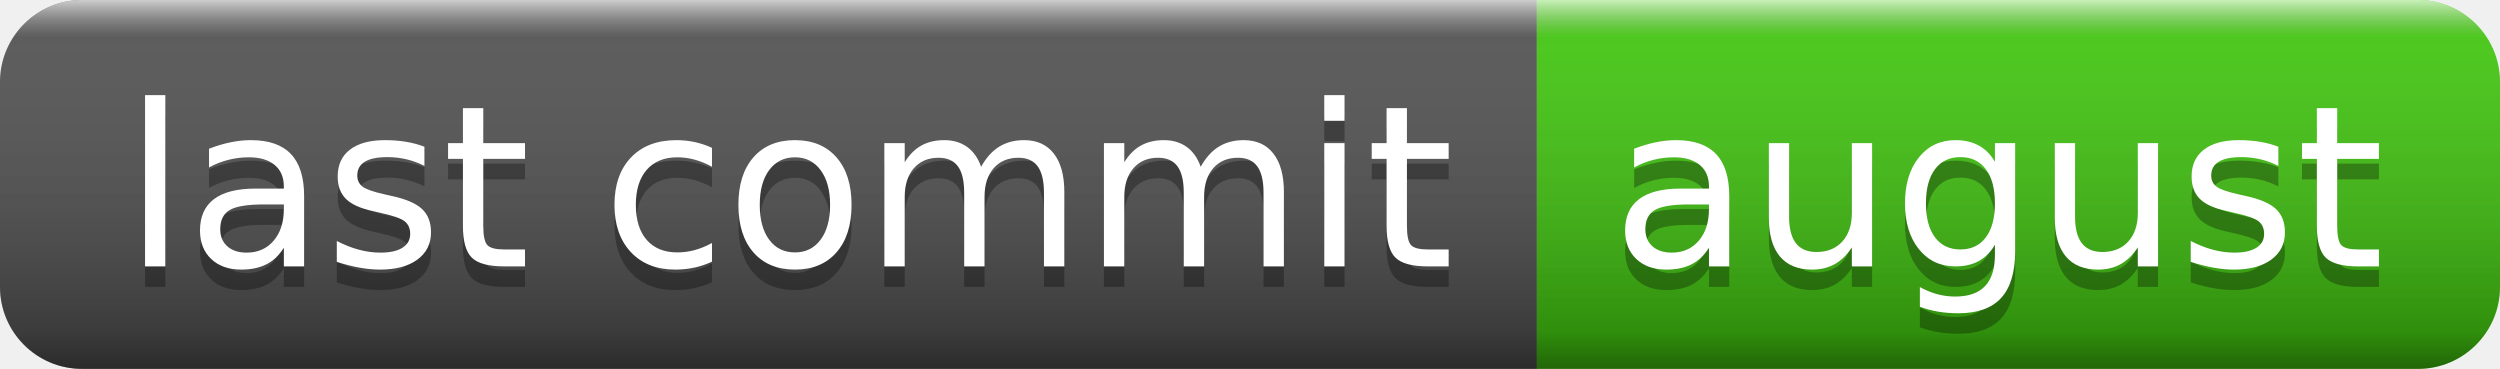
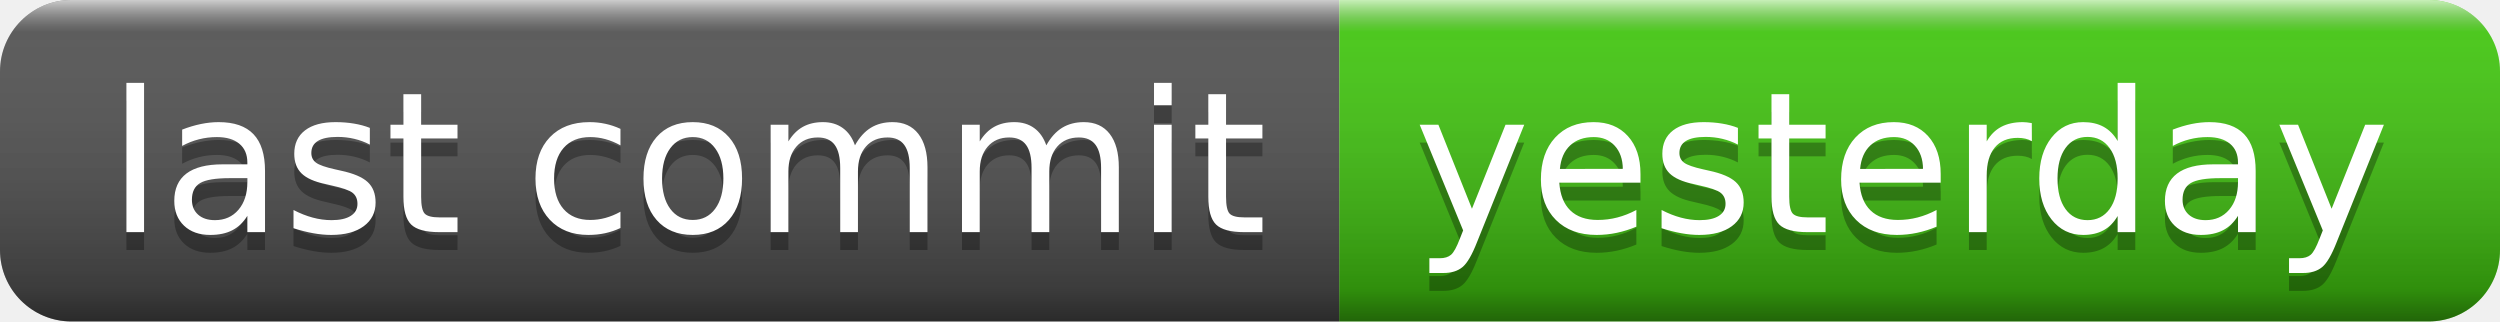
- <svg xmlns="http://www.w3.org/2000/svg" width="122" height="18" role="img" aria-label="last commit: august">
+ <svg xmlns="http://www.w3.org/2000/svg" width="140" height="18" role="img" aria-label="last commit: yesterday">
  <linearGradient id="s" x2="0" y2="100%">
    <stop offset="0" stop-color="#fff" stop-opacity=".7" />
    <stop offset=".1" stop-color="#aaa" stop-opacity=".1" />
    <stop offset=".9" stop-color="#000" stop-opacity=".3" />
    <stop offset="1" stop-color="#000" stop-opacity=".5" />
  </linearGradient>
  <clipPath id="r">
-     <rect width="122" height="18" rx="4" fill="#fff" />
+     <rect width="140" height="18" rx="4" fill="#fff" />
  </clipPath>
  <g clip-path="url(#r)">
    <rect width="75" height="18" fill="#555" />
-     <rect x="75" width="47" height="18" fill="#4c1" />
-     <rect width="122" height="18" fill="url(#s)" />
+     <rect x="75" width="65" height="18" fill="#4c1" />
+     <rect width="140" height="18" fill="url(#s)" />
  </g>
  <g fill="#fff" text-anchor="middle" font-family="Verdana,Geneva,DejaVu Sans,sans-serif" text-rendering="geometricPrecision" font-size="110">
    <text aria-hidden="true" x="385" y="140" fill="#010101" fill-opacity=".3" transform="scale(.1)" textLength="650">last commit</text>
    <text x="385" y="130" transform="scale(.1)" fill="#fff" textLength="650">last commit</text>
-     <text aria-hidden="true" x="975" y="140" fill="#010101" fill-opacity=".3" transform="scale(.1)" textLength="370">august</text>
-     <text x="975" y="130" transform="scale(.1)" fill="#fff" textLength="370">august</text>
+     <text aria-hidden="true" x="1065" y="140" fill="#010101" fill-opacity=".3" transform="scale(.1)" textLength="550">yesterday</text>
+     <text x="1065" y="130" transform="scale(.1)" fill="#fff" textLength="550">yesterday</text>
  </g>
</svg>
